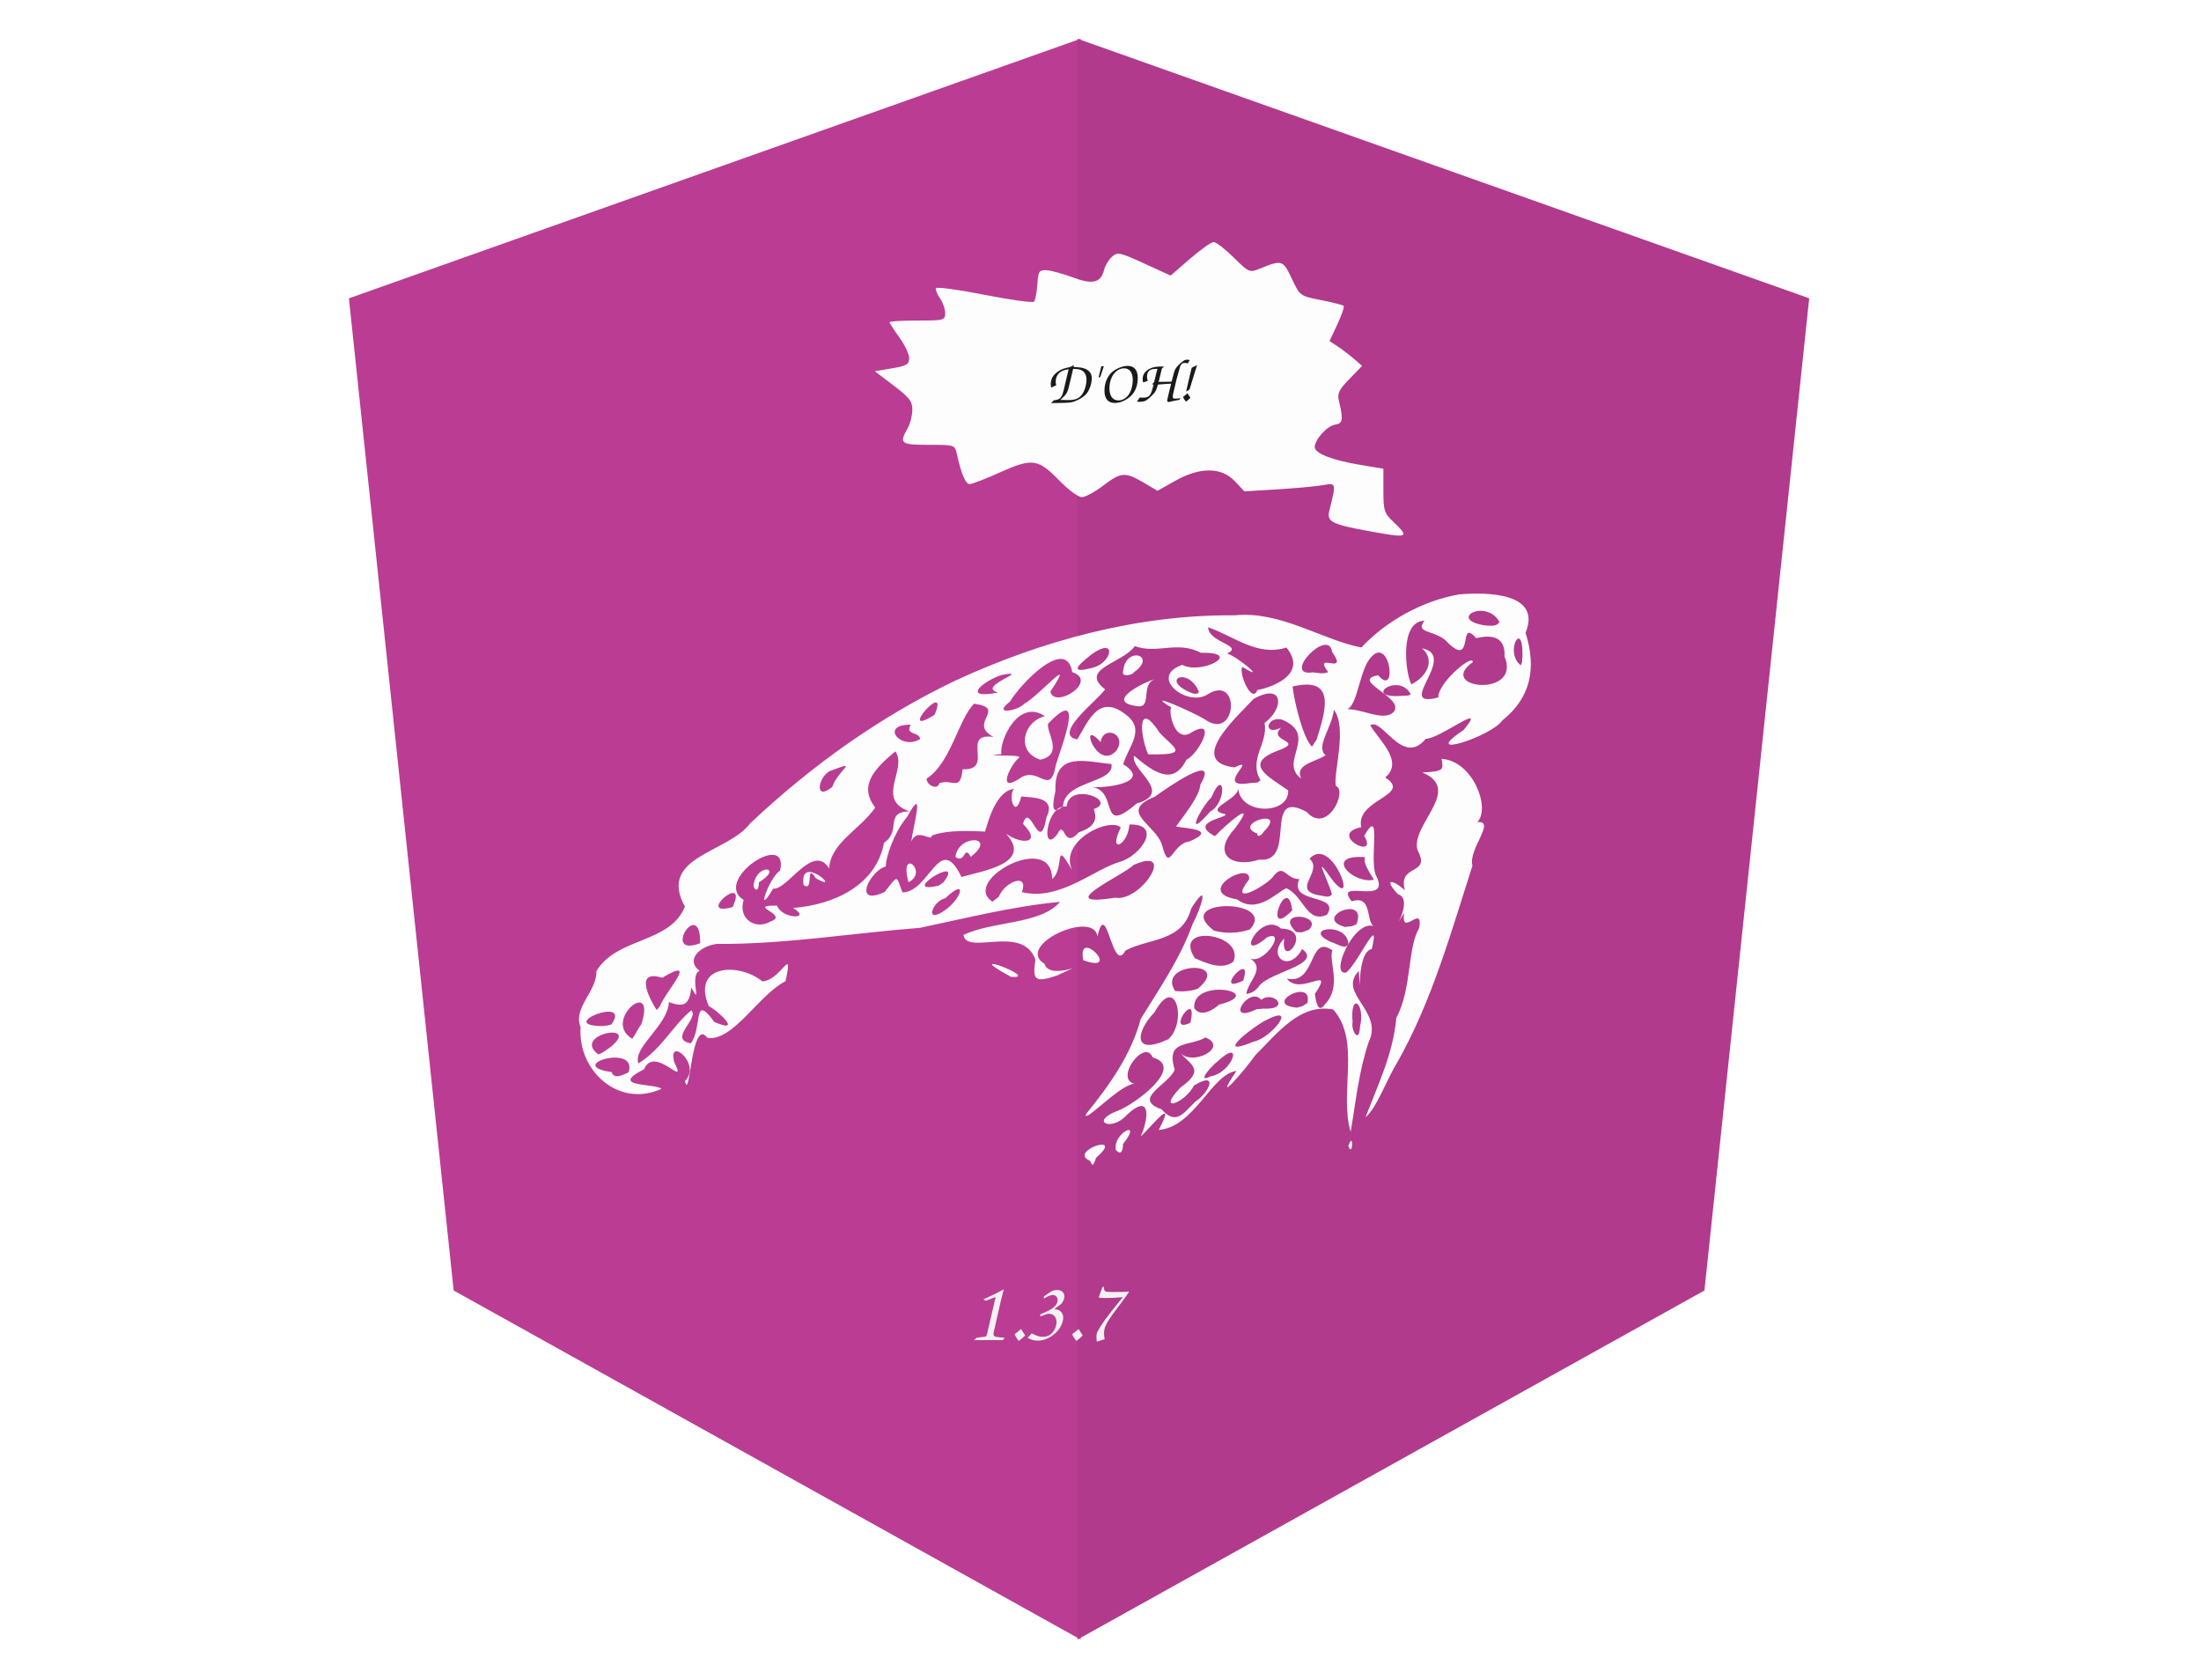
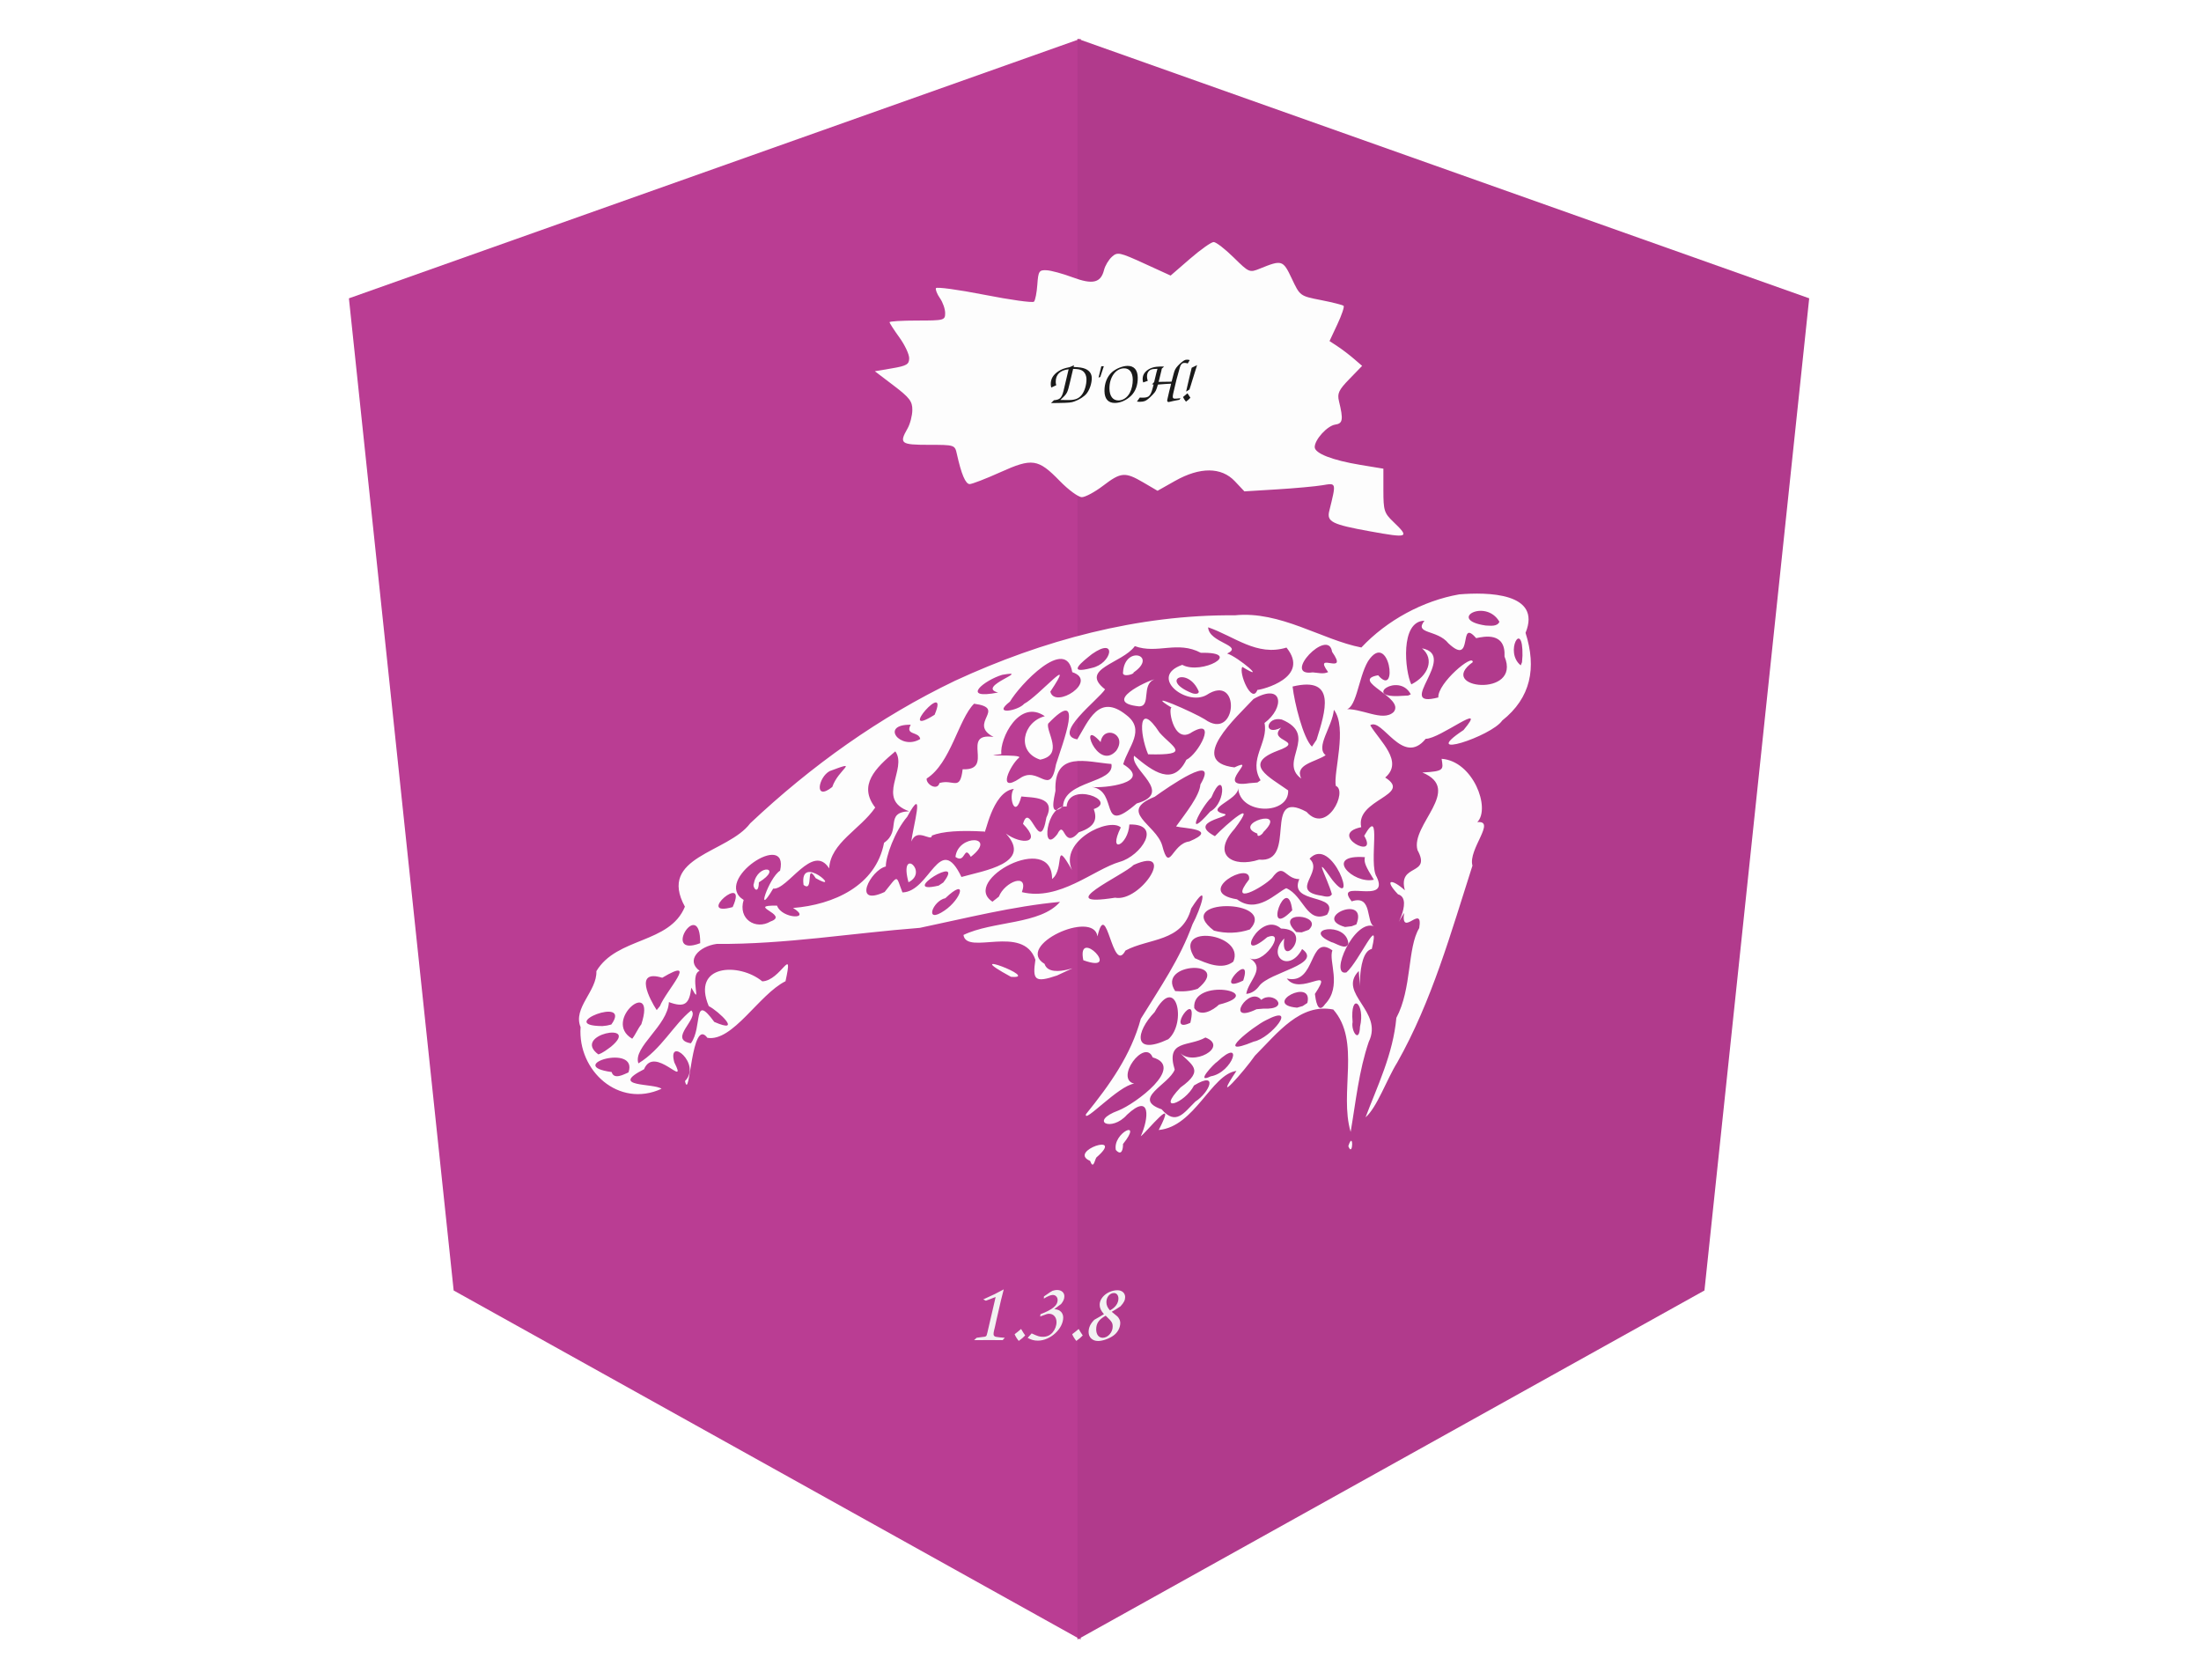
<svg xmlns="http://www.w3.org/2000/svg" version="1.1" id="svg629" width="1346" height="1027" viewBox="0 0 1346 1027">
  <defs id="defs633">
    <clipPath clipPathUnits="userSpaceOnUse" id="clipPath1942">
      <g id="use1944" style="fill:#b13a8c;fill-opacity:1" />
    </clipPath>
  </defs>
  <g id="g635">
    <g id="g18207">
      <path id="Path-2" style="display:inline;fill:#ba3d93;fill-opacity:1;stroke-width:0.99" d="M 660.848,23.689 213.372,182.421 277.433,789.093 660.848,1002.528 Z" />
      <path id="polygon16" style="fill:#b13a8c;fill-opacity:1;display:inline" d="M 499,11 955.963,169.619 890.544,775.864 499,989.148 Z" transform="matrix(0.9792392,0,0,1.000707,170.2856,12.67027)" />
    </g>
    <g id="g18184" style="fill:#fdfdfd;fill-opacity:1" transform="translate(0,40)">
      <path style="fill:#fdfdfd;fill-opacity:1;stroke-width:1.158" d="m 666.63,669.835 c -14.032,-5.934 22.083,-17.828 3.852,-2.074 -1.066,1.637 -1.842,7.588 -3.852,2.074 z m 15.742,-6.679 c -2.015,-10.454 17.073,-19.431 4.388,-3.618 0.082,2.97 -0.785,7.644 -4.388,3.618 z m 142.179,-2.327 c 3.307,-10.265 2.953,7.608 0,0 z m -126.931,-6.052 c 4.926,-10.673 6.434,-26.983 -8.396,-13.16 -9.438,10.787 -23.592,4.147 -5.231,-2.59 10.336,-4.097 40.993,-26.723 20.917,-32.464 -4.901,-11.942 -23.38,13.044 -11.322,16.067 -9.525,1.127 -31.13,24.943 -29.463,18.646 14.496,-17.954 27.458,-36.009 33.525,-58.322 11.518,-18.722 24.033,-36.701 31.615,-57.804 4.799,-8.755 11.304,-28.656 -0.806,-9.648 -5.546,20.698 -25.696,17.978 -40.197,25.725 -8.133,15.374 -11.423,-33.285 -17.112,-8.669 -2.424,-16.623 -50.879,5.628 -32.355,16.833 3.443,11.118 30.978,-4.032 7.641,7.085 -13.784,4.703 -15.066,2.673 -13.249,-9.622 -7.536,-22.002 -42.082,-2.392 -43.992,-15.153 18.055,-8.685 47.073,-6.259 59.052,-20.237 -29.01,2.702 -57.34,9.944 -85.757,15.891 -41.421,3.198 -82.57,10.146 -124.212,9.82 -10.881,1.475 -19.083,10.147 -10.424,16.44 -6.697,2.625 2.095,23.388 -5.085,10.302 -1.225,10.215 -4.104,12.336 -13.711,8.846 -0.666,14.48 -22.18,27.521 -18.647,37.461 14.089,-8.596 21.496,-23.699 32.307,-32.395 5.267,4.802 -14.537,17.68 -0.216,20.117 7.285,-9.783 1.008,-31.304 14.305,-13.078 17.767,7.735 2.568,-6.671 -3.375,-9.669 -10.74,-25.565 18.553,-26.796 32.726,-15.136 11.32,-0.334 19.26,-23.249 14.212,-0.075 -16.162,7.99 -32.193,37.151 -47.766,34.616 -9.896,-13.419 -10.647,40.076 -13.705,26.431 10.487,-10.498 -11.053,-27.904 -6.532,-11.437 8.584,17.017 -12.167,-11.011 -18.505,4.207 -21.907,11.129 5.976,8.387 10.69,11.948 -26.193,12.032 -51.39,-11.083 -49.498,-37.703 -4.885,-11.779 10.155,-22.004 9.662,-34.218 12.545,-20.968 44.778,-16.586 54.131,-39.429 -16.869,-30.793 26.301,-32.718 39.936,-50.972 37.3,-35.154 79.065,-65.028 125.302,-87.196 53.283,-24.641 112.004,-40.561 171.005,-39.984 27.838,-2.906 53.415,15.028 77.434,19.669 15.671,-16.677 37.771,-28.62 59.856,-32.478 17.002,-1.425 50.655,-1.122 40.552,23.533 6.827,21.452 3.274,39.668 -14.267,53.619 -6.568,9.699 -51.734,24.417 -23.653,5.806 15.719,-18.754 -14.466,5.531 -23.133,5.353 -14.121,17.353 -26.656,-13.267 -33.916,-8.271 5.785,9.696 20.657,22.121 9.149,31.953 17.121,10.843 -18.405,13.29 -14.667,30.364 -21.204,4.369 11.151,21.041 1.813,5.272 11.459,-20.002 2.335,17.108 7.669,25.167 8.435,17.764 -26.843,0.362 -15.313,14.91 13.188,-4.465 8.376,13.739 13.966,15.361 -12.276,-5.368 -28.09,30.753 -17.172,28.091 7.827,-6.873 20.835,-36.968 15.508,-14.351 -10.637,2.303 -5.839,39.935 -7.968,13.469 -13.345,13.735 15.356,24.495 6.093,43.355 -6.05,17.8 -7.849,36.26 -11.071,55.03 -7.113,-24.05 6.35,-55.499 -10.618,-74.819 -20.208,-3.918 -33.859,14.092 -47.913,28.233 -6.143,8.902 -26.903,32.625 -11.306,9.314 -15.367,2.063 -25.479,34.116 -47.536,36.129 12.315,-23.68 -7.527,1.506 -10.976,3.819 z m 33.379,-21.183 c 8.695,-5.606 14.397,-19.052 -0.798,-9.878 -5.775,11.187 -23.512,17.158 -8.266,1.239 15.383,-10.98 6.338,-13.691 -0.812,-21.748 7.787,9.516 30.735,-3.071 16.06,-8.808 -10.149,5.81 -24.45,1.166 -18.804,19.655 -3.494,9.178 -26.607,17.81 -7.996,24.259 8.766,10.162 13.642,2.109 20.616,-4.719 z m 9.408,-15.446 c 13.523,-2.268 20.686,-24.625 3.962,-8.94 -1.879,1.063 -13.906,13.773 -3.962,8.94 z m -356.061,-2.413 c 6.201,-18.004 -39.757,-4.217 -10.3,-0.215 1.413,4.928 7.484,1.423 10.3,0.215 z m -10.619,-15.774 c 18.504,-15.529 -24.555,-7.5 -7.806,4.782 2.943,-0.992 5.334,-2.999 7.806,-4.782 z m 393.008,-3.065 c 10.527,-1.991 27.744,-23.707 7.362,-13.018 -7.199,3.436 -33.401,23.762 -7.362,13.018 z m -52.275,-1.449 c 11.495,-10.024 4.899,-40.697 -8.349,-16.593 -11.706,12.196 -13.56,26.902 8.349,16.593 z m -322.256,-9.132 c 9.65,-29.569 -24.387,-2.212 -5.579,8.835 2.158,-2.753 3.406,-6.085 5.579,-8.835 z m 439.486,1.526 c 3.43,-14.459 -6.185,-21.84 -4.524,-2.912 -1.08,5.401 4.133,13.491 4.524,2.912 z m -457.839,-1.382 c 13.126,-18.092 -34.886,0.739 -5.471,0.957 l 2.751,-0.317 z m 354.097,-1.059 c 5.188,-22.232 -15.875,7.581 0,0 z m 17.528,-11.108 c 30.688,-7.67 -16.83,-16.919 -15.138,2.16 3.845,5.79 11.488,1.295 15.138,-2.16 z m 26.98,2.476 c 17.661,0.759 6.168,-11.447 -1.158,-5.364 -7.265,-9.106 -23.102,15.489 -2.869,5.704 z m -368.875,-1.565 c 3.584,-9.261 24.321,-30.977 1.404,-17.337 -17.545,-5.399 -7.616,13.276 -3.384,19.778 z m 395.916,-1.926 c 3.931,-15.919 -28.188,0.963 -6.29,2.882 l 3.47,-1.01 z m 10.807,0.768 c 10.592,-10.963 1.961,-26.424 4.503,-32.915 -14.677,-10.553 -9.648,21.433 -27.872,17.209 8.187,11.169 29.716,-9.455 17.18,9.431 0.398,2.975 1.619,13.075 6.189,6.275 z m -40.205,-11.209 c 6.16,-8.43 39.279,-13.215 26.197,-22.535 -7.863,14.876 -21.833,4.639 -10.917,-6.485 -2.76,20.369 19.086,-5.473 -1.98,-6.048 -12.868,-11.363 -29.256,22.872 -8.431,5.286 12.564,-5.026 -3.051,18.838 -11.607,12.35 11.642,6.421 0.003,14.017 -1.216,22.317 3.272,-0.227 6.109,-2.297 7.954,-4.885 z m -37.639,1.756 c 21.911,-18.155 -25.606,-16.238 -13.797,1.409 4.624,0.451 9.386,0.128 13.797,-1.409 z m 27.816,-5.018 c 6.517,-19.854 -19.57,9.581 0,0 z m -6.054,-11.557 c 7.567,-17.208 -37.681,-23.737 -23.528,-2.117 6.951,3.042 16.636,7.509 23.528,2.117 z m 70.329,-11.275 c -1.387,-13.571 -29.262,-8.905 -10.299,-0.644 2.107,0.255 9.382,5.554 10.299,0.644 z m -396.349,-0.018 c 0.202,-29.102 -24.312,9.319 0,0 z m 336.146,-8.409 c 17.516,-18.985 -48.381,-19.237 -21.969,0.736 7.124,1.902 14.997,1.7 21.969,-0.736 z m 36.023,0.223 c 9.797,-9.268 -22.045,-12.444 -7.663,1.387 l 3.331,0.181 z m -329.161,-5.072 c 12.015,-4.177 -15.608,-10.011 3.981,-9.698 2.954,8.255 21.809,8.718 9.794,1.429 24.675,-1.948 50.653,-13.535 55.65,-39.868 10.891,-7.437 -0.021,-18.57 15.325,-19.26 -20.828,-7.376 -0.718,-25.901 -8.439,-36.635 -12.238,10.237 -22.845,20.713 -12.284,34.366 -9.183,13.382 -27.309,21.502 -28.172,37.188 -10.051,-15.875 -25.482,13.45 -34.232,12.368 -11.349,19.169 -2.574,-6.878 4.222,-10.969 5.789,-25.423 -41.639,5.84 -22.283,17.897 -3.62,11.727 7.374,18.545 16.44,13.182 z m -10.169,-23.276 c 2.25,-12.436 18.188,-9.982 3.038,-0.665 -0.165,8.399 -4.273,2.898 -3.038,0.665 z m 30.364,0.908 c -2.747,-20.148 24.812,5.777 7.438,-4.121 -6.495,-10.363 -0.857,9.285 -7.438,4.121 z m 338.066,24.159 c 7.573,-18.933 -27.669,-4.295 -6.905,1.575 l 4.041,-0.478 z m -39.206,-8.626 c -2.955,-24.256 -18.878,19.427 0,0 z m 21.294,2.647 c 8.282,-13.287 -23.837,-6.054 -16.971,-21.727 -8.909,0.018 -9.434,-10.841 -16.692,-0.681 -5.775,5.918 -27.04,17.565 -14.017,0.851 1.586,-12.009 -34.276,7.85 -7.394,12.184 12.299,9.294 24.083,-4.108 30.121,-6.806 10.671,4.593 12.452,21.97 24.953,16.178 z M 577.611,516.773 c 10.565,-7.163 14.319,-20.728 0.517,-7.561 -7.842,1.616 -13.146,16.202 -0.517,7.561 z m -129.562,-2.124 c 10.135,-22.367 -23.848,6.653 0,0 z m 162.808,-6.39 c 3.548,-9.096 18.522,-14.982 14.066,-2.751 23.052,5.598 43.735,-13.797 59.906,-18.538 12.836,-3.584 26.426,-23.297 5.832,-22.826 -0.744,12.805 -13.518,18.702 -5.244,1.806 -7.094,-6.386 -37.915,8.178 -29.828,26.08 -11.618,-20.276 -4.118,-0.85 -12.196,5.452 0.136,-29.543 -56.229,1.038 -36.458,13.876 z m 71.047,0.655 c 15.668,2.917 38.146,-31.886 11.416,-20.064 -6.303,6.371 -51.165,26.338 -11.416,20.064 z m 132.591,-2.158 c -2.838,-10.083 -12.304,-26.613 0.296,-8.684 16.454,20.432 -0.124,-28.046 -13.949,-12.987 9.007,8.09 -12.88,19.763 7.413,22.616 1.656,0.375 5.181,1.409 6.24,-0.945 z m -273.521,-1.33 c 8.763,-10.914 6.792,-10.201 10.912,0.267 16.944,-0.415 22.676,-37.411 36.078,-9.445 13.415,-3.838 43.894,-8.353 27.198,-26.555 9.341,6.907 22.555,6.341 10.449,-5.923 4.261,-14.753 10.184,20.202 14.312,-3.907 6.341,-12.996 -9.05,-12.042 -15.33,-12.84 -3.897,14.746 -8.165,-0.277 -4.588,-4.663 -13.564,1.853 -17.464,29.332 -17.986,26.113 -14.573,-0.857 -25.642,-0.168 -32.157,2.451 -0.072,4.244 -9.129,-5.266 -12.519,3.644 0.737,-8.275 8.981,-36.364 -2.557,-15.133 -7.657,8.966 -13.158,24.435 -13.071,30.389 -9.468,2.269 -20.874,24.9 -0.742,15.601 z m 14.61,-5.954 c -6.028,-22.18 12.747,-6.476 0,0 z m 28.717,-15.487 c 1.572,-14.095 26.146,-13.133 9.383,-0.06 -4.41,-7.835 -3.115,4.566 -9.383,0.06 z m -7.438,15.629 c 14.496,-18.777 -28.826,8.074 -2.84,1.905 z m 263.322,-1.697 c -5.054,-8.086 -6.228,-10.78 -5.495,-13.783 -25.706,-1.853 -7.187,16.722 5.495,13.783 z m -70.213,-12.28 c 23.994,2.364 1.637,-44.073 29.035,-29.204 12.607,14.177 25.361,-12.988 17.892,-15.882 -1.613,-8.092 7.256,-35.484 -1.173,-46.536 -1.038,10.639 -11.447,22.737 -5.026,27.783 -6.688,4.326 -19.087,5.603 -14.947,14.257 -14.341,-10.247 11.21,-26.407 -11.883,-36.083 -9.625,-2.238 -11.706,10.54 -0.393,4.976 -8.976,8.686 15.636,7.684 -2.289,14.161 -21.408,8.157 -5.091,15.89 6.581,24.195 0.691,15.131 -29.565,15.147 -30.572,-1.433 0.349,7.277 -22.065,12.937 -8.005,15.922 3.135,2.07 -23.25,4.529 -6.217,13.509 6.651,-7.035 27.447,-24.978 11.947,-4.396 -14.313,15.864 -0.925,23.996 15.051,18.732 z m -0.99,-15.896 c -16.453,-6.153 19.777,-16.765 3.526,-0.839 0.085,0.743 -3.914,4.044 -3.526,0.839 z m -41.645,4.78 c 18.397,-7.702 -3.6,-7.922 -8.118,-9.175 6.075,-8.416 14.342,-18.681 14.882,-25.678 12.018,-20.522 -20.102,1.879 -27.956,7.525 -22.86,9.182 0.734,16.763 4.57,29.739 4.556,17.611 5.722,-1.058 16.622,-2.412 z m -80.719,-4.48 c 4.774,-9.616 3.314,10 13.135,-1.139 10.958,-3.553 11.001,-8.926 9.131,-14.186 15.019,-5.156 -15.197,-16.933 -16.632,-1.528 -12.721,-1.699 -15.919,30.405 -5.634,16.852 z m 93.464,-13.791 c 10.677,-5.842 8.6,-27.687 0.72,-8.651 -6.521,6.218 -17.198,27.478 -0.72,8.651 z m -44.945,-4.952 c 23.159,-6.65 -4.132,-20.497 -1.62,-29.187 11.612,9.746 23.884,18.927 31.972,2.488 7.404,-3.464 19.287,-25.894 3.586,-16.998 -12.035,8.524 -15.245,-17.396 -12.233,-14.676 -19.45,-11.774 13.721,2.971 19.92,6.908 19.873,14.208 22.367,-28.932 1.03,-14.83 -12.438,6.945 -35.517,-11.223 -14.777,-18.474 11.745,6.397 38.05,-7.965 11.374,-7.349 -14.434,-7.637 -26.555,0.944 -40.399,-4.085 -7.593,10.582 -34.327,13.867 -18.202,26.41 -3.747,6.092 -32.798,27.775 -16.992,30.601 6.834,-11.163 13.13,-28.45 29.984,-14.899 12.03,9.107 1.168,19.378 -1.906,30.103 18.589,11.483 -12.131,14.8 -19.189,13.889 16.802,2.322 3.759,30.607 27.452,10.098 z m 6.981,-30.068 c -5.476,-12.968 -6.206,-33.539 6.994,-13.255 7.863,8.922 20.185,13.983 -6.994,13.255 z m -5.491,-29.301 c -23.401,-2.347 5.03,-15.719 9.381,-16.519 -8.262,3.076 -1.822,16.471 -9.381,16.519 z m -9.84,-20.922 c 1.04,-16.706 21.691,-10.28 6.423,0.204 0.637,0.981 -7.2,3.274 -6.423,-0.204 z m -36.701,82.028 c 0.758,-16.009 31.791,-13.919 29.587,-25.884 -14.95,-1.156 -35.239,-8.381 -34.213,16.378 -0.798,4.483 -4.242,16.912 4.626,9.507 z M 508.977,441.202 c 3.592,-10.822 17.518,-16.883 -1.582,-9.702 -6.958,3.636 -9.786,18.779 1.582,9.702 z m 65.57,-2.417 c 8.652,-2.518 12.521,5.382 14.156,-8.405 19.899,0.844 -1.793,-22.716 18.921,-19.749 -16.229,-8.41 8.752,-17.53 -11.939,-20.336 -9.54,9.437 -14.248,36.393 -28.988,45.756 -0.502,3.474 6.498,7.774 7.85,2.733 z m 49.054,-2.797 c 11.645,-8.349 18.539,12.114 22.213,-8.678 3.764,-12.062 18.174,-48.916 -4.839,-24.812 -1.409,4.947 9.963,19.041 -4.842,22.004 -14.98,-4.809 -10.553,-23.205 2.832,-26.553 -15.646,-10.865 -27.708,13.771 -26.612,23.176 -15.837,1.73 12.73,-0.203 10.902,2.113 -5.442,4.422 -13.999,22.298 0.346,12.75 z m 147.295,1.119 c -7.719,-12.725 4.929,-23.052 2.4,-35.023 12.453,-9.251 11.526,-25.03 -6.719,-14.667 -10.03,10.859 -41.067,38.336 -11.67,41.818 15.498,-7.336 -13.169,13.221 9.124,9.652 l 4.932,-0.405 z m -88.316,-17.985 c 7.195,-10.137 -7.799,-16.221 -9.507,-5.356 -13.965,-15.848 -2.239,18.322 9.507,5.356 z m 122.557,-6.814 c 5.259,-16.969 12.655,-39.118 -14.671,-32.517 1.138,10.007 6.475,31.537 11.838,36.765 z m -242.372,-0.444 c -0.864,-4.754 -9.437,-2.12 -5.817,-8.719 -19.331,-0.241 -6.041,16.038 5.817,8.719 z m 8.787,-14.808 c 9.713,-23.024 -24.471,15.452 0,0 z m 280.724,-1.691 c 7.27,-8.831 -27.216,-19.304 -9.489,-22.466 12.637,14.73 6.79,-28.326 -6.169,-8.606 -6.252,10.465 -7.085,31.286 -14.986,29.438 10.701,-1.255 23.888,8.033 30.644,1.633 z M 626.299,390.361 c 9.014,-4.672 32.606,-32.475 16.013,-7.428 2.792,10.891 29.706,-6.494 13.421,-11.938 -3.742,-22.454 -32.22,7.903 -38.116,18.032 -11.357,8.714 5.284,5.469 8.683,1.334 z m 253.292,-3.898 c -0.499,-8.728 21.369,-27.176 21.054,-21.564 -22.786,16.267 30.112,22.001 19.431,-3.451 0.778,-15.177 -12.419,-12.273 -17.35,-11.24 -11.224,-12.988 -1.143,17.979 -16.945,3.181 -6.844,-8.592 -21.248,-5.496 -14.67,-13.82 -15.044,0.152 -11.938,30.983 -8.042,38.909 10.165,-5.07 14.509,-15.33 6.55,-22.055 22.667,4.464 -17.693,37.281 9.972,30.039 z M 862.754,384.56 c -7.369,-14.018 -30.441,2.767 -5.517,0.937 l 3.909,-0.196 z m -252.373,-1.1 c -13.933,-3.555 21.528,-14.159 2.522,-10.828 -10.941,3.252 -26.123,15.42 -2.522,10.828 z m 122.713,-0.63 c -6.475,-15.484 -24.244,-7.299 -4.597,0.81 0.611,0.416 4.643,1.438 4.597,-0.81 z m 35.843,-0.958 c 2.779,-0.12 32.696,-7.509 17.801,-25.902 -18.123,5.56 -31.748,-6.837 -47.931,-12.398 0.473,9.601 22.149,11.031 11.64,16.054 6.478,1.863 25.463,18.095 9.298,8.158 -2.459,3.537 5.803,23.178 9.193,14.089 z m 43.276,-10.912 c -9.871,-13.378 13.164,2.974 2.415,-12.387 -2.178,-15.302 -31.228,15.364 -11.847,12.562 3.056,0.201 6.481,1.242 9.433,-0.175 z m -144.527,-2.537 c 12.348,-2.599 15.814,-19.528 0.11,-8.489 -5.854,4.652 -16.308,12.768 -0.11,8.489 z m 263.371,-7.603 c 0.397,-22.796 -11.344,-2.094 -1.058,6.025 l 0.776,-1.939 0.282,-4.086 z m -14.104,-20.641 c -8.48,-14.605 -32.361,-1.201 -8.411,2.299 2.638,0.066 7.111,0.883 8.411,-2.299 z m -81.874,303.038 c 7.159,-18.97 16.86,-38.643 18.849,-60.842 9.586,-17.864 6.647,-42.842 13.975,-54.863 2.582,-15.629 -11.332,6.471 -9.268,-9.324 -9.806,16.341 6.896,-8.283 -3.704,-11.357 -8.786,-9.261 -3.895,-9.729 4.21,-2.448 -4.582,-16.707 16.448,-8.584 7.719,-24.57 -4.439,-15.447 28.149,-37.003 2.969,-47.446 13.716,-0.727 12.76,-1.864 11.779,-8.374 19.254,1.324 30.119,30.278 21.819,38.717 11.81,-1.201 -5.778,16.736 -2.959,26.591 -13.13,40.853 -24.736,82.757 -46.032,120.433 -6.3,10.089 -12.385,27.522 -19.357,33.483 z M 618.226,557.286 c -33.8,-18.387 19.387,1.646 0,0 z m 44.263,-10.141 c -4.245,-20.958 24.537,8.906 0,0 z" id="path3463-9" />
    </g>
    <text xml:space="preserve" style="font-style:normal;font-variant:normal;font-weight:normal;font-stretch:normal;font-size:53.333px;font-family:'Comic Sans MS';-inkscape-font-specification:'Comic Sans MS';fill:#f2f2f2;fill-opacity:1" x="591.325" y="819.448" id="text2577">
-       <tspan id="tspan2575" x="591.325" y="819.448" style="font-size:53.333px;fill:#f2f2f2;fill-opacity:1">1.3.7</tspan>
+       <tspan id="tspan2575" x="591.325" y="819.448" style="font-size:53.333px;fill:#f2f2f2;fill-opacity:1">1.3.8</tspan>
    </text>
    <path style="fill:#fdfdfd;fill-opacity:1;stroke-width:2" d="m 837.819,324.892 c -23.247,-4.209 -26.545,-5.854 -24.924,-12.429 4.338,-17.591 4.438,-17.208 -4.123,-15.766 C 804.497,297.417 792,298.557 781,299.23 l -20,1.224 -5.874,-6.227 c -8.203,-8.696 -21.315,-8.76 -36.523,-0.177 l -10.72,6.05 -8.617,-5.05 c -11.25,-6.593 -13.743,-6.396 -24.673,1.95 -5.042,3.85 -10.897,7 -13.01,7 -2.113,0 -8.184,-4.458 -13.491,-9.906 -13.262,-13.616 -16.825,-14.139 -36.359,-5.335 C 602.894,292.741 594.458,296 592.987,296 c -2.527,0 -5.084,-6.03 -7.845,-18.5 -1.204,-5.439 -1.395,-5.5 -17.18,-5.5 -17.157,0 -18.213,-0.814 -12.962,-10 1.572,-2.75 2.89,-7.817 2.929,-11.26 0.06,-5.309 -1.677,-7.587 -11.429,-14.997 l -11.5,-8.737 10.5,-1.784 c 8.96,-1.523 10.5,-2.432 10.5,-6.203 0,-2.43 -2.7,-8.146 -6,-12.701 -3.3,-4.556 -6,-8.741 -6,-9.3 0,-0.56 7.65,-1.017 17,-1.017 16.357,0 17,-0.172 17,-4.555 0,-2.505 -1.417,-6.578 -3.149,-9.052 -1.732,-2.473 -2.857,-5.251 -2.5,-6.174 0.357,-0.922 13.672,0.884 29.588,4.013 15.916,3.13 29.584,5.032 30.374,4.229 0.789,-0.804 1.717,-5.512 2.062,-10.462 0.569,-8.178 1.083,-8.978 5.626,-8.755 2.75,0.134 9.928,2.083 15.95,4.329 12.276,4.579 17.221,3.425 19.206,-4.484 0.662,-2.637 2.832,-6.269 4.822,-8.07 3.378,-3.057 4.694,-2.783 19.759,4.103 l 16.141,7.378 11.832,-10.251 C 734.219,152.613 740.74,148 742.203,148 c 1.463,0 6.97,4.246 12.238,9.435 9.395,9.254 9.703,9.384 16.069,6.797 13.464,-5.472 14.104,-5.27 19.49,6.152 4.996,10.595 5.009,10.604 17.842,13.118 7.063,1.384 13.291,2.965 13.839,3.513 0.548,0.548 -1.168,5.618 -3.813,11.266 l -4.81,10.27 4.905,3.225 c 2.698,1.774 7.185,5.188 9.971,7.587 l 5.065,4.362 -7.761,7.99 c -6.566,6.759 -7.55,8.86 -6.39,13.638 2.731,11.248 2.348,13.62 -2.309,14.282 C 811.719,260.319 804,268.776 804,273.372 c 0,3.85 10.76,8.055 27.819,10.872 L 846,286.586 v 13.333 c 0,12.203 0.508,13.82 6,19.081 10.238,9.808 9.391,10.16 -14.181,5.892 z" id="path4100" />
    <text xml:space="preserve" style="font-size:37.333px;fill:#1a1a1a;fill-opacity:1" x="635.897" y="255.803" id="text1335" transform="rotate(-0.8339382)">
      <tspan id="tspan1333" x="635.897" y="255.803" style="font-style:normal;font-variant:normal;font-weight:normal;font-stretch:normal;font-family:'Comic Sans MS';-inkscape-font-specification:'Comic Sans MS'">D'OH!</tspan>
    </text>
  </g>
</svg>
